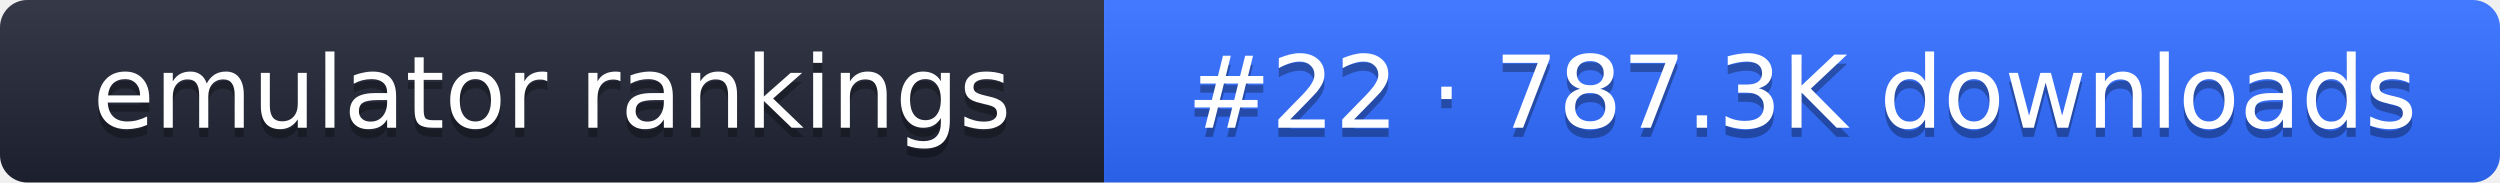
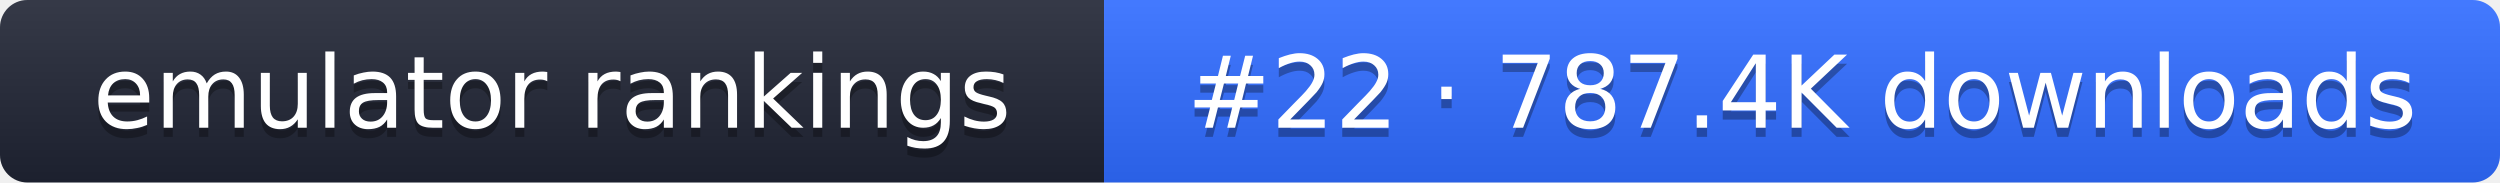
- <svg xmlns="http://www.w3.org/2000/svg" width="274" height="20" role="img" aria-label="emulator rankings: #22 · 787.3K downloads">
+ <svg xmlns="http://www.w3.org/2000/svg" width="274" height="20" role="img" aria-label="emulator rankings: #22 · 787.4K downloads">
  <linearGradient id="g" x2="0" y2="100%">
    <stop offset="0" stop-color="#fff" stop-opacity=".1" />
    <stop offset="1" stop-opacity=".1" />
  </linearGradient>
  <clipPath id="r">
    <rect width="274" height="20" rx="3" fill="#fff" />
  </clipPath>
  <g clip-path="url(#r)">
    <rect width="121" height="20" fill="#1f2433" />
    <rect x="121" width="153" height="20" fill="#2f6bff" />
    <rect width="274" height="20" fill="url(#g)" />
  </g>
  <g fill="#fff" text-anchor="middle" font-family="Verdana,DejaVu Sans,sans-serif" font-size="11">
    <text x="60.5" y="15" fill="#010101" fill-opacity=".3">emulator rankings</text>
    <text x="60.5" y="14">emulator rankings</text>
-     <text x="197.5" y="15" fill="#010101" fill-opacity=".3">#22 · 787.3K downloads</text>
-     <text x="197.5" y="14">#22 · 787.3K downloads</text>
+     <text x="197.5" y="15" fill="#010101" fill-opacity=".3">#22 · 787.4K downloads</text>
+     <text x="197.5" y="14">#22 · 787.4K downloads</text>
  </g>
</svg>
